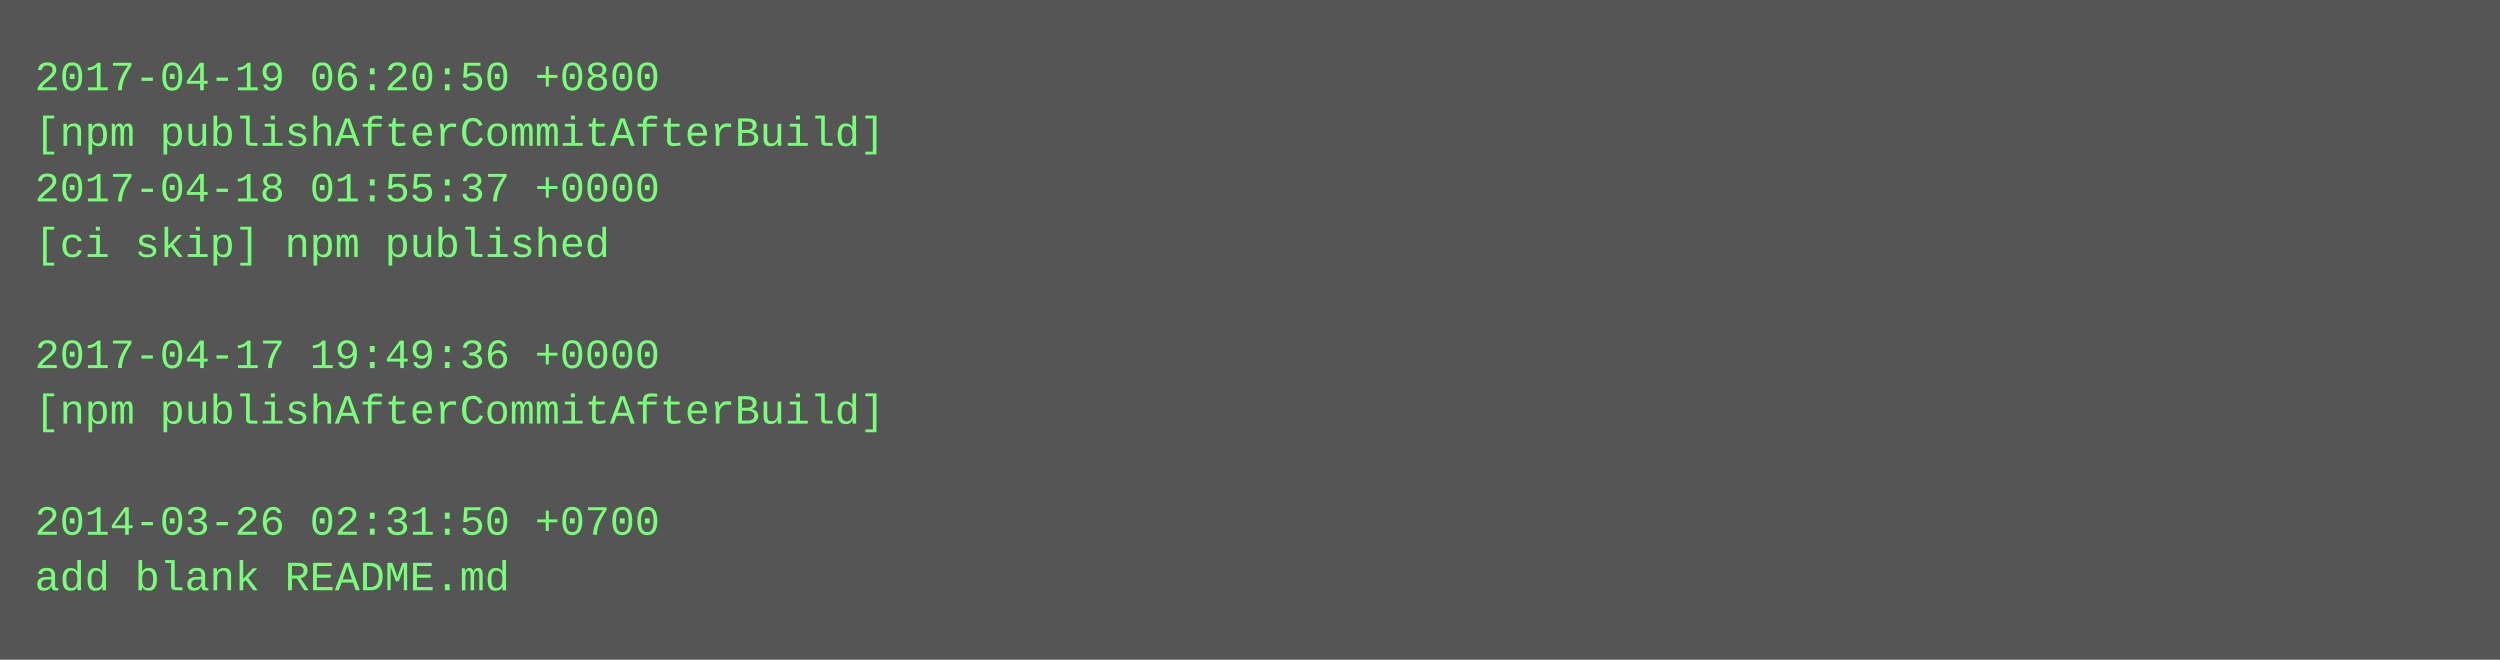
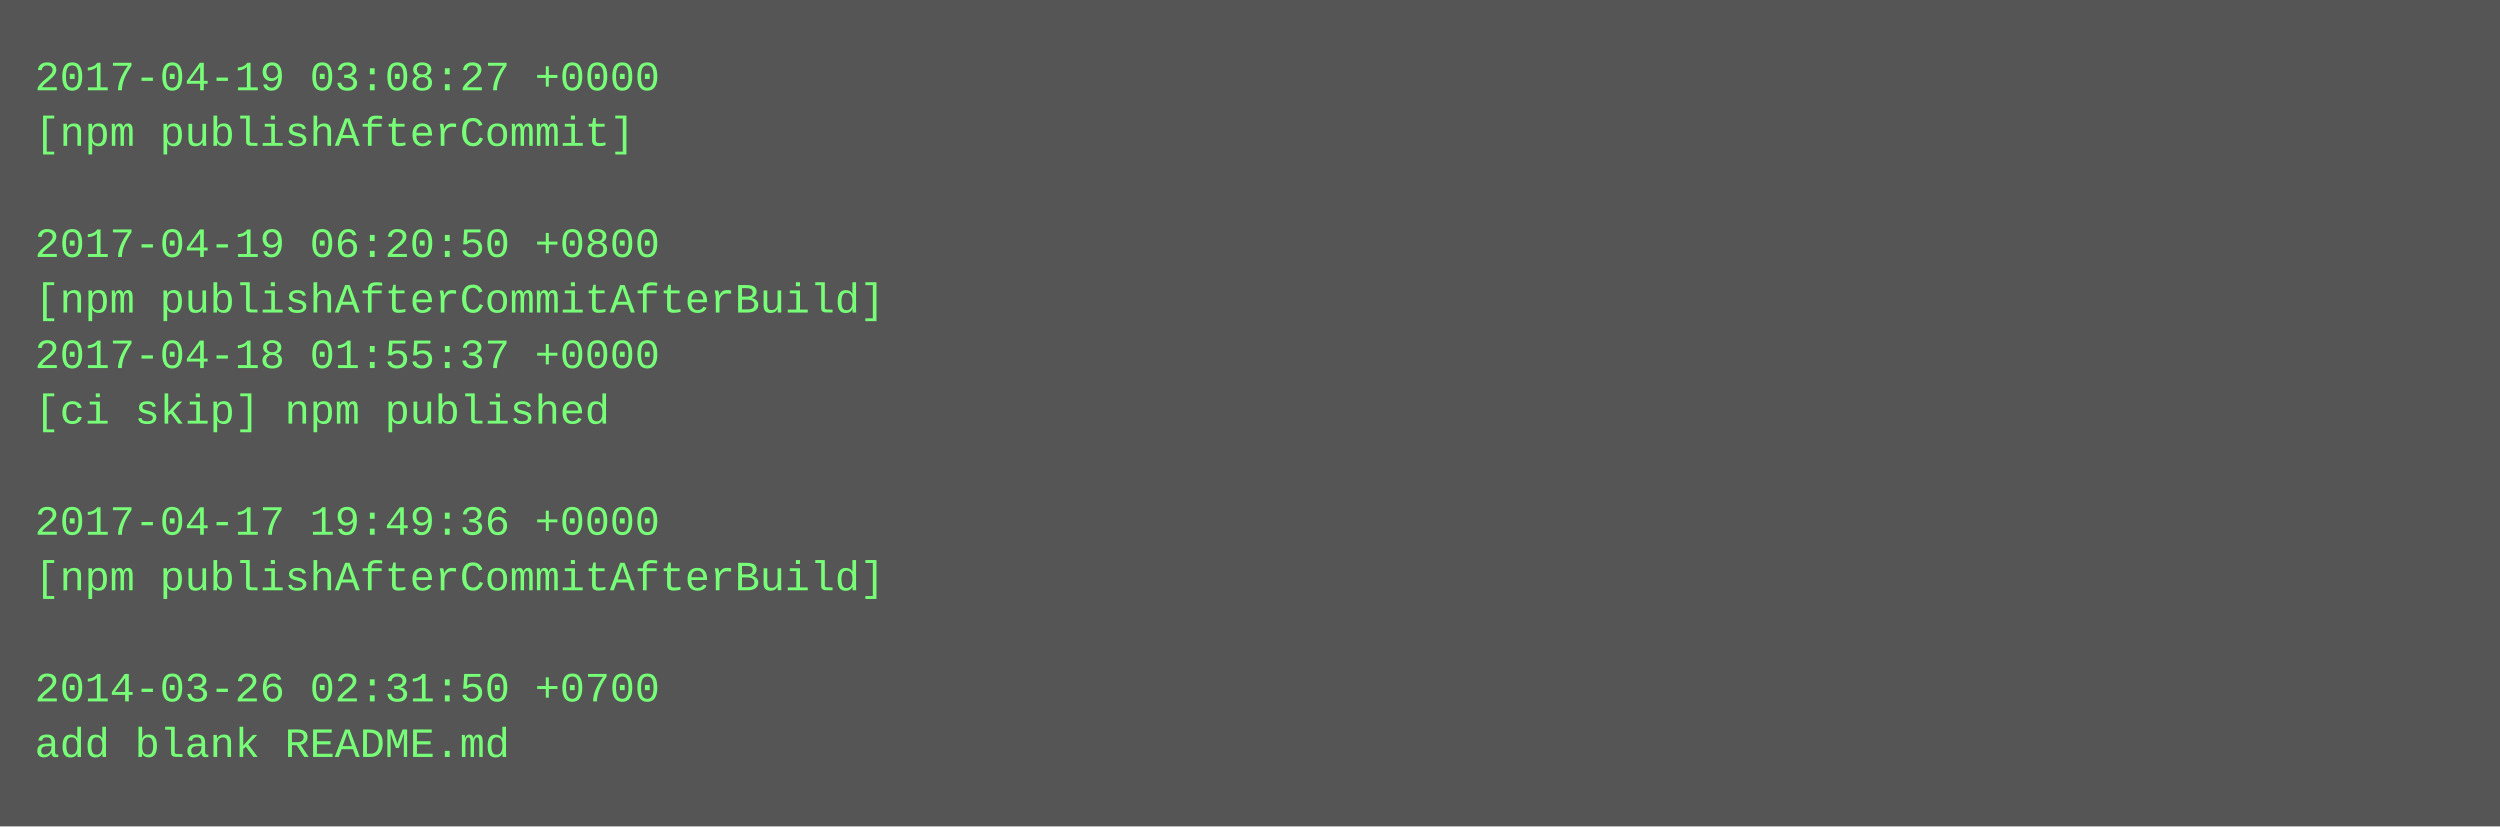
- <svg xmlns="http://www.w3.org/2000/svg" height="190" width="720">
-   <rect height="190" fill="#555" width="720" />
+ <svg xmlns="http://www.w3.org/2000/svg" height="238" width="720">
+   <rect height="238" fill="#555" width="720" />
  <text fill="#7f7" font-family="Courier New" font-size="12" xml:space="preserve">
-     <tspan x="10" y="26">2017-04-19 06:20:50 +0800</tspan>
-     <tspan x="10" y="42">[npm publishAfterCommitAfterBuild]</tspan>
-     <tspan x="10" y="58">2017-04-18 01:55:37 +0000</tspan>
-     <tspan x="10" y="74">[ci skip] npm published</tspan>
-     <tspan x="10" y="90" />
-     <tspan x="10" y="106">2017-04-17 19:49:36 +0000</tspan>
-     <tspan x="10" y="122">[npm publishAfterCommitAfterBuild]</tspan>
+     <tspan x="10" y="26">2017-04-19 03:08:27 +0000</tspan>
+     <tspan x="10" y="42">[npm publishAfterCommit]</tspan>
+     <tspan x="10" y="58" />
+     <tspan x="10" y="74">2017-04-19 06:20:50 +0800</tspan>
+     <tspan x="10" y="90">[npm publishAfterCommitAfterBuild]</tspan>
+     <tspan x="10" y="106">2017-04-18 01:55:37 +0000</tspan>
+     <tspan x="10" y="122">[ci skip] npm published</tspan>
    <tspan x="10" y="138" />
-     <tspan x="10" y="154">2014-03-26 02:31:50 +0700</tspan>
-     <tspan x="10" y="170">add blank README.md</tspan>
+     <tspan x="10" y="154">2017-04-17 19:49:36 +0000</tspan>
+     <tspan x="10" y="170">[npm publishAfterCommitAfterBuild]</tspan>
+     <tspan x="10" y="186" />
+     <tspan x="10" y="202">2014-03-26 02:31:50 +0700</tspan>
+     <tspan x="10" y="218">add blank README.md</tspan>
  </text>
</svg>
